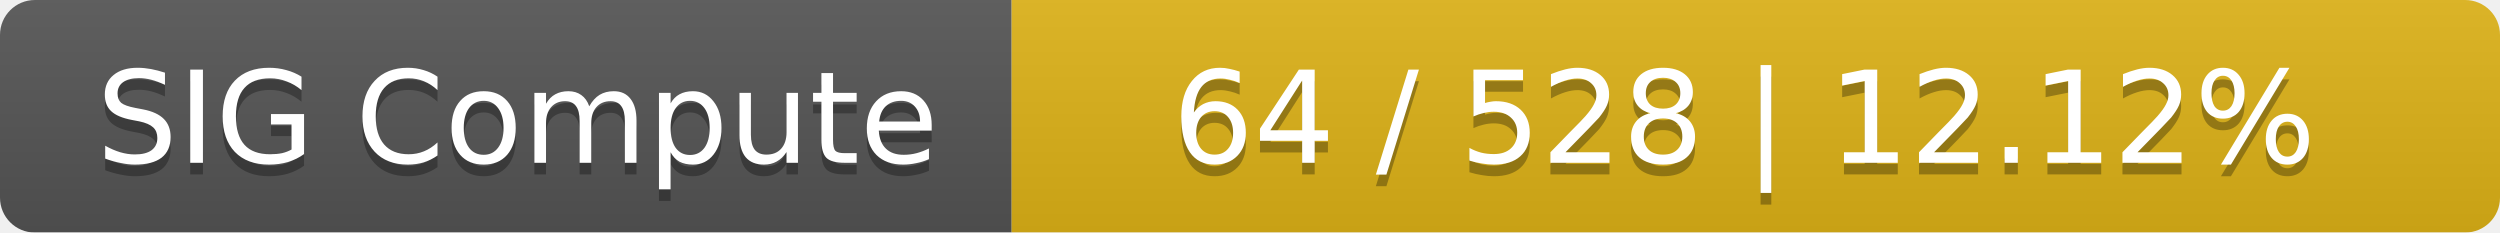
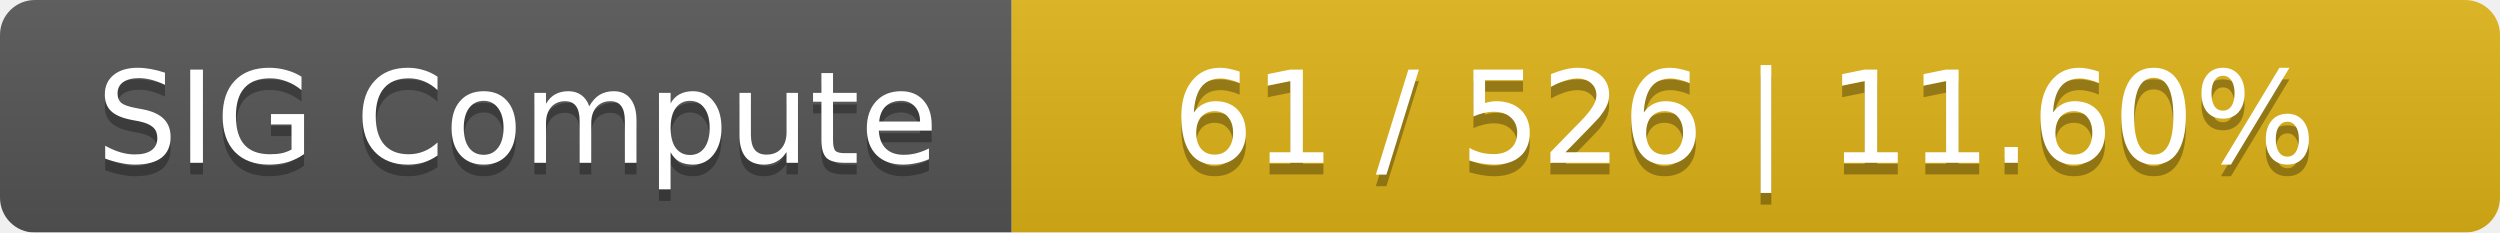
<svg xmlns="http://www.w3.org/2000/svg" width="215" height="20">
  <linearGradient id="smooth" x2="0" y2="100%">
    <stop offset="0" stop-color="#bbb" stop-opacity=".1" />
    <stop offset="1" stop-opacity=".1" />
  </linearGradient>
  <mask id="round">
    <rect width="215" height="20" rx="3" fill="#fff" />
  </mask>
  <g mask="url(#round)">
    <rect width="87" height="20" fill="#555" />
    <rect x="87" width="128" height="20" fill="#dfb317" />
    <rect width="215" height="20" fill="url(#smooth)" />
  </g>
  <g fill="#fff" text-anchor="middle" font-family="DejaVu Sans,Verdana,Geneva,sans-serif" font-size="11">
    <text x="44.5" y="15" fill="#010101" fill-opacity=".3">SIG Compute</text>
    <text x="44.5" y="14">SIG Compute</text>
-     <text x="150" y="15" fill="#010101" fill-opacity=".3">64 / 528    |    12.12%</text>
-     <text x="150" y="14">64 / 528    |    12.12%</text>
+     <text x="150" y="15" fill="#010101" fill-opacity=".3">61 / 526    |    11.60%</text>
+     <text x="150" y="14">61 / 526    |    11.60%</text>
  </g>
</svg>
